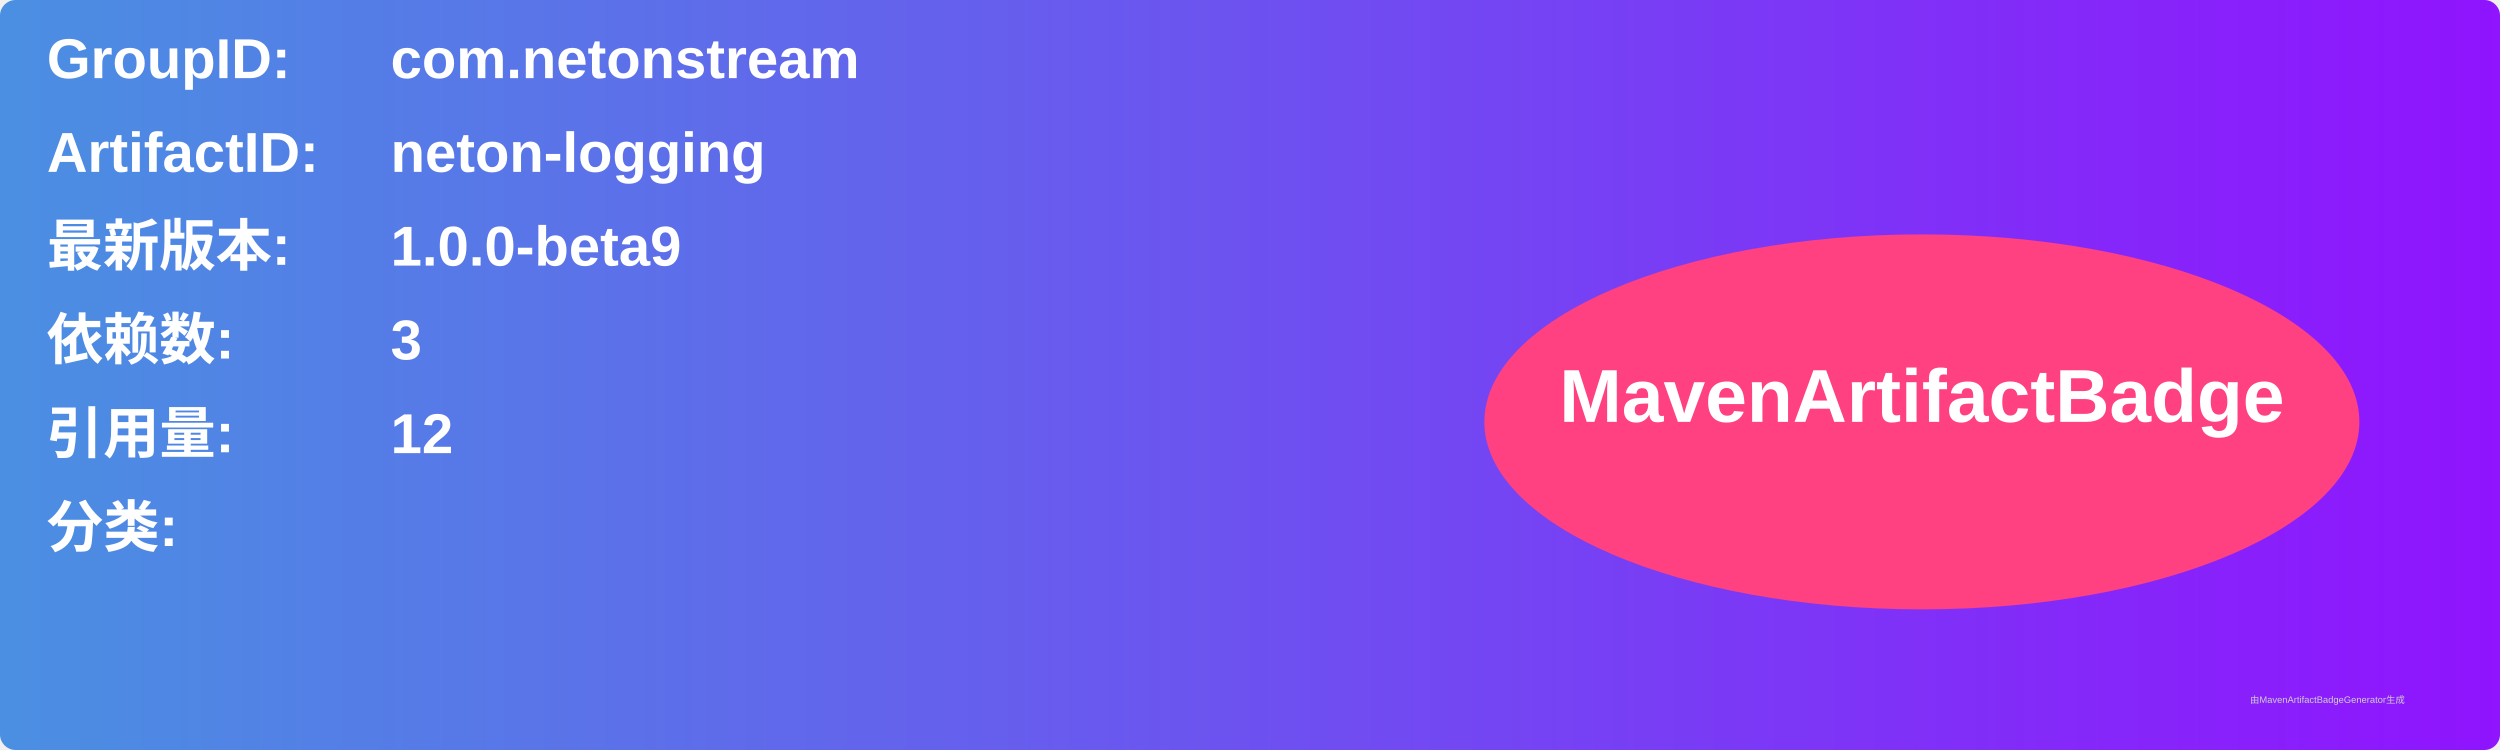
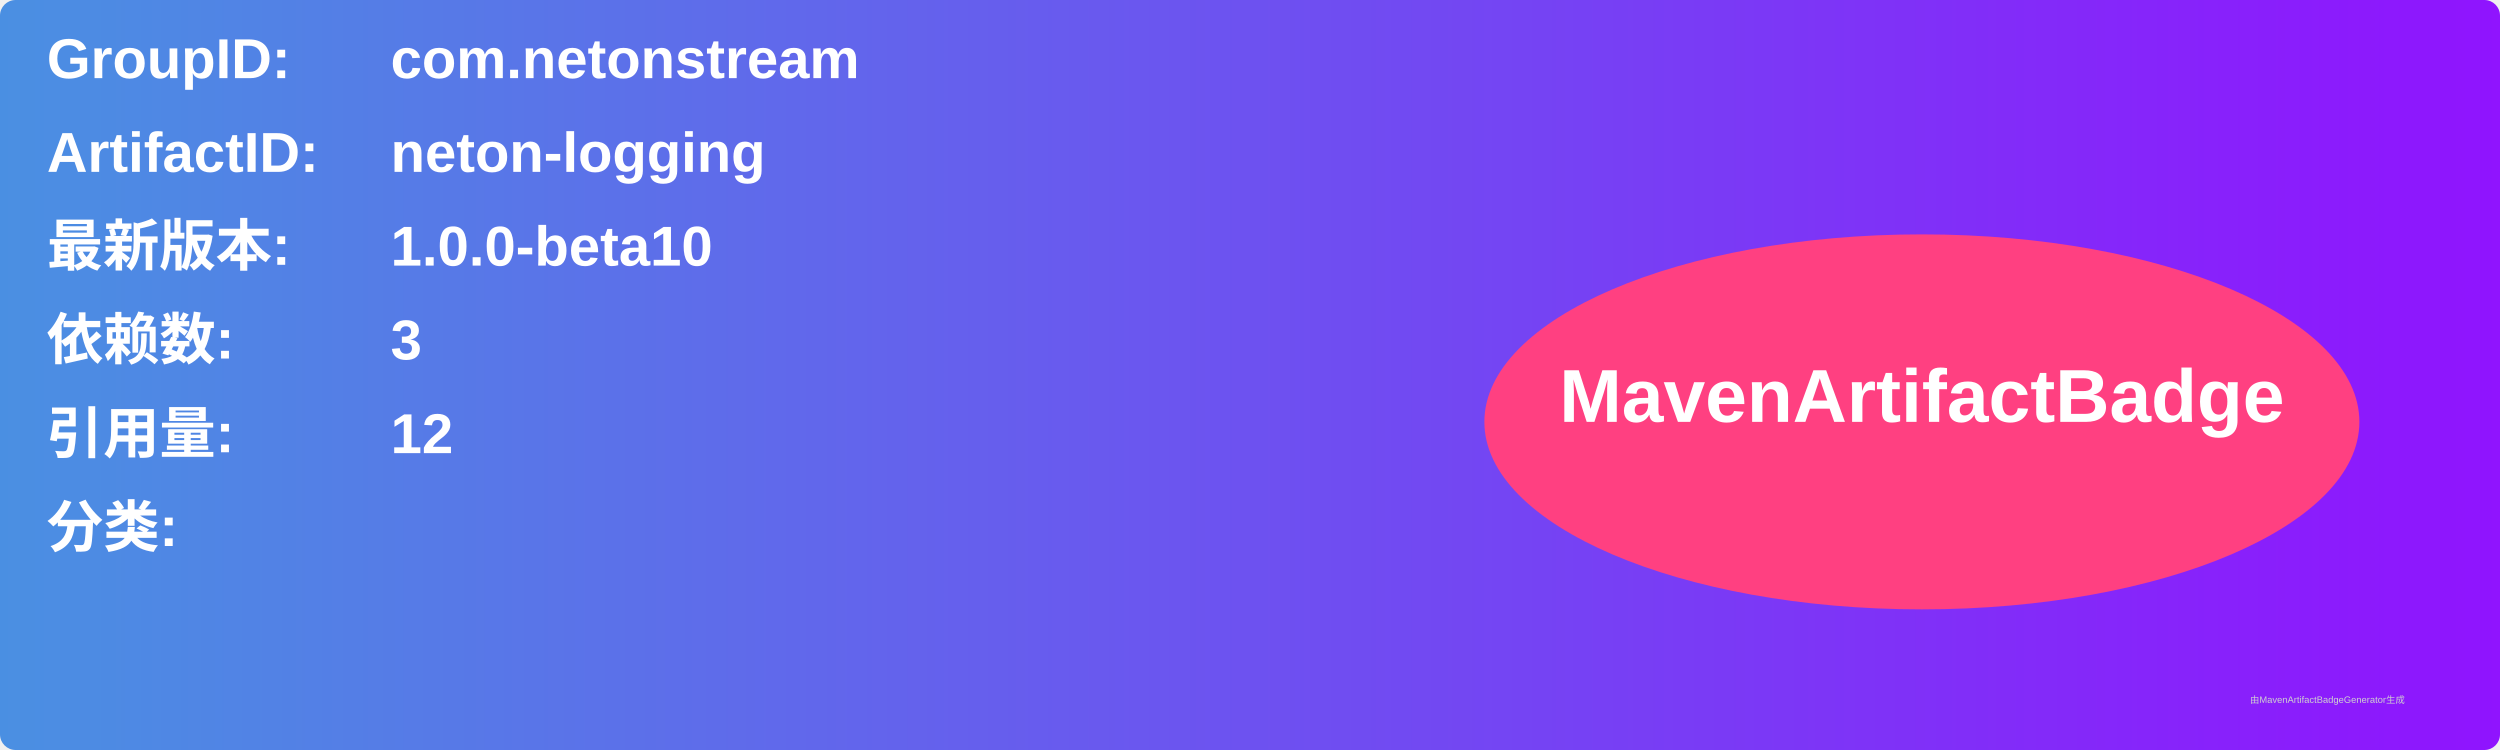
<svg xmlns="http://www.w3.org/2000/svg" width="800" height="240" viewBox="0 0 800 240">
  <linearGradient id="grad" x1="0%" y1="0%" x2="100%" y2="0%">
    <stop offset="0%" stop-color="#4a90e2" />
    <stop offset="100%" stop-color="#9013fe" />
  </linearGradient>
  <rect width="100%" height="100%" rx="5" ry="5" fill="url(#grad)" />
  <g transform="translate(15, 15)">
    <text x="0" y="10" font-family="Arial" font-size="18" fill="white" font-weight="bold" width="260">GroupID:</text>
    <text x="110" y="10" font-family="Arial" font-size="18" fill="white" font-weight="bold" width="460">com.netonstream</text>
    <text x="0" y="40" font-family="Arial" font-size="18" fill="white" font-weight="bold" width="260">ArtifactID:</text>
    <text x="110" y="40" font-family="Arial" font-size="18" fill="white" font-weight="bold" width="460">neton-logging</text>
    <text x="0" y="70" font-family="Arial" font-size="18" fill="white" font-weight="bold">最新版本:</text>
    <text x="110" y="70" font-family="Arial" font-size="18" fill="white" font-weight="bold">
-       <tspan font-weight="bold">1.0.0-beta9</tspan>
+       <tspan font-weight="bold">1.0.0-beta10</tspan>
    </text>
    <text x="0" y="100" font-family="Arial" font-size="18" fill="white" font-weight="bold">依赖数: </text>
    <text x="110" y="100" font-family="Arial" font-size="18" fill="white">
      <tspan font-weight="bold">3</tspan>
    </text>
    <text x="0" y="130" font-family="Arial" font-size="18" fill="white" font-weight="bold">引用量: </text>
    <text x="110" y="130" font-family="Arial" font-size="18" fill="white">
      <tspan font-weight="bold">12</tspan>
    </text>
    <text x="0" y="160" font-family="Arial" font-size="18" fill="white" font-weight="bold">分类:</text>
    <text x="10" y="190" font-family="Arial" font-size="10" fill="white">
      <tspan font-weight="bold" />
    </text>
    <ellipse cx="600" cy="120" rx="140" ry="60" fill="#ff4081" />
    <text x="600" y="120" text-anchor="middle" font-family="Arial" font-size="24" fill="white" font-weight="bold">MavenArtifactBadge</text>
  </g>
  <text x="720" y="225" font-family="Arial" font-size="3" fill="#d0d0d0">由MavenArtifactBadgeGenerator生成</text>
</svg>
